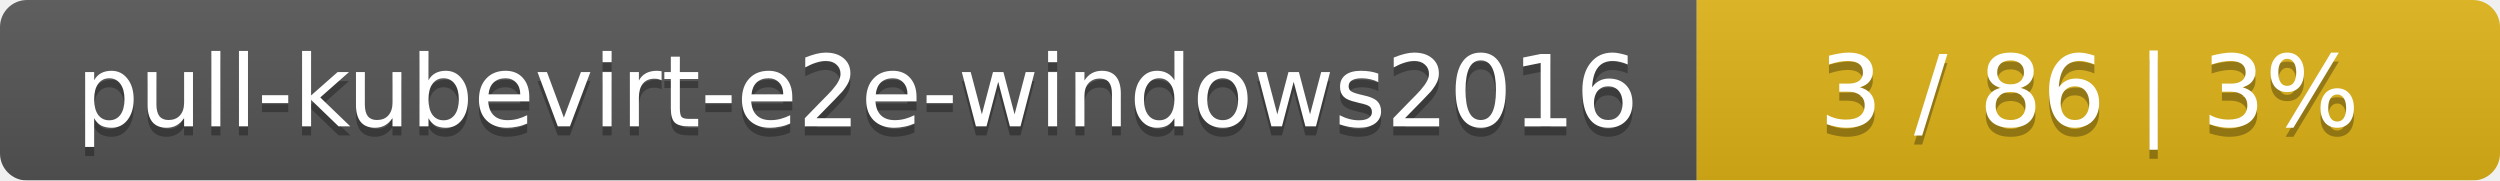
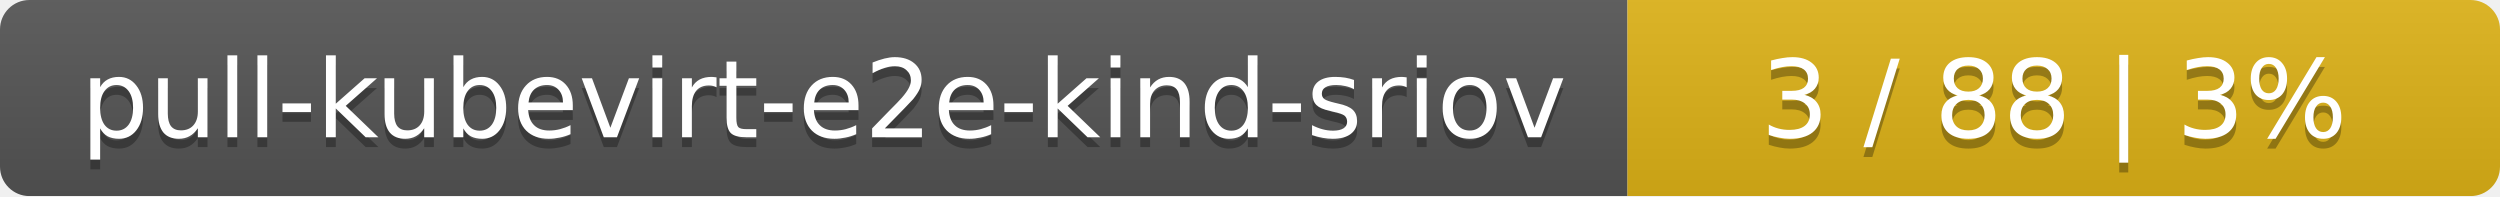
- <svg xmlns="http://www.w3.org/2000/svg" width="277" height="20">
+ <svg xmlns="http://www.w3.org/2000/svg" width="255" height="20">
  <linearGradient id="smooth" x2="0" y2="100%">
    <stop offset="0" stop-color="#bbb" stop-opacity=".1" />
    <stop offset="1" stop-opacity=".1" />
  </linearGradient>
  <mask id="round">
-     <rect width="277" height="20" rx="3" fill="#fff" />
+     <rect width="255" height="20" rx="3" fill="#fff" />
  </mask>
  <g mask="url(#round)">
-     <rect width="188" height="20" fill="#555" />
-     <rect x="188" width="89" height="20" fill="#dfb317" />
-     <rect width="277" height="20" fill="url(#smooth)" />
+     <rect width="166" height="20" fill="#555" />
+     <rect x="166" width="89" height="20" fill="#dfb317" />
+     <rect width="255" height="20" fill="url(#smooth)" />
  </g>
  <g fill="#fff" text-anchor="middle" font-family="DejaVu Sans,Verdana,Geneva,sans-serif" font-size="11">
-     <text x="95" y="15" fill="#010101" fill-opacity=".3">pull-kubevirt-e2e-windows2016</text>
-     <text x="95" y="14">pull-kubevirt-e2e-windows2016</text>
-     <text x="231.5" y="15" fill="#010101" fill-opacity=".3">3 / 86    |    3%</text>
-     <text x="231.5" y="14">3 / 86    |    3%</text>
+     <text x="84" y="15" fill="#010101" fill-opacity=".3">pull-kubevirt-e2e-kind-sriov</text>
+     <text x="84" y="14">pull-kubevirt-e2e-kind-sriov</text>
+     <text x="209.5" y="15" fill="#010101" fill-opacity=".3">3 / 88    |    3%</text>
+     <text x="209.5" y="14">3 / 88    |    3%</text>
  </g>
</svg>
